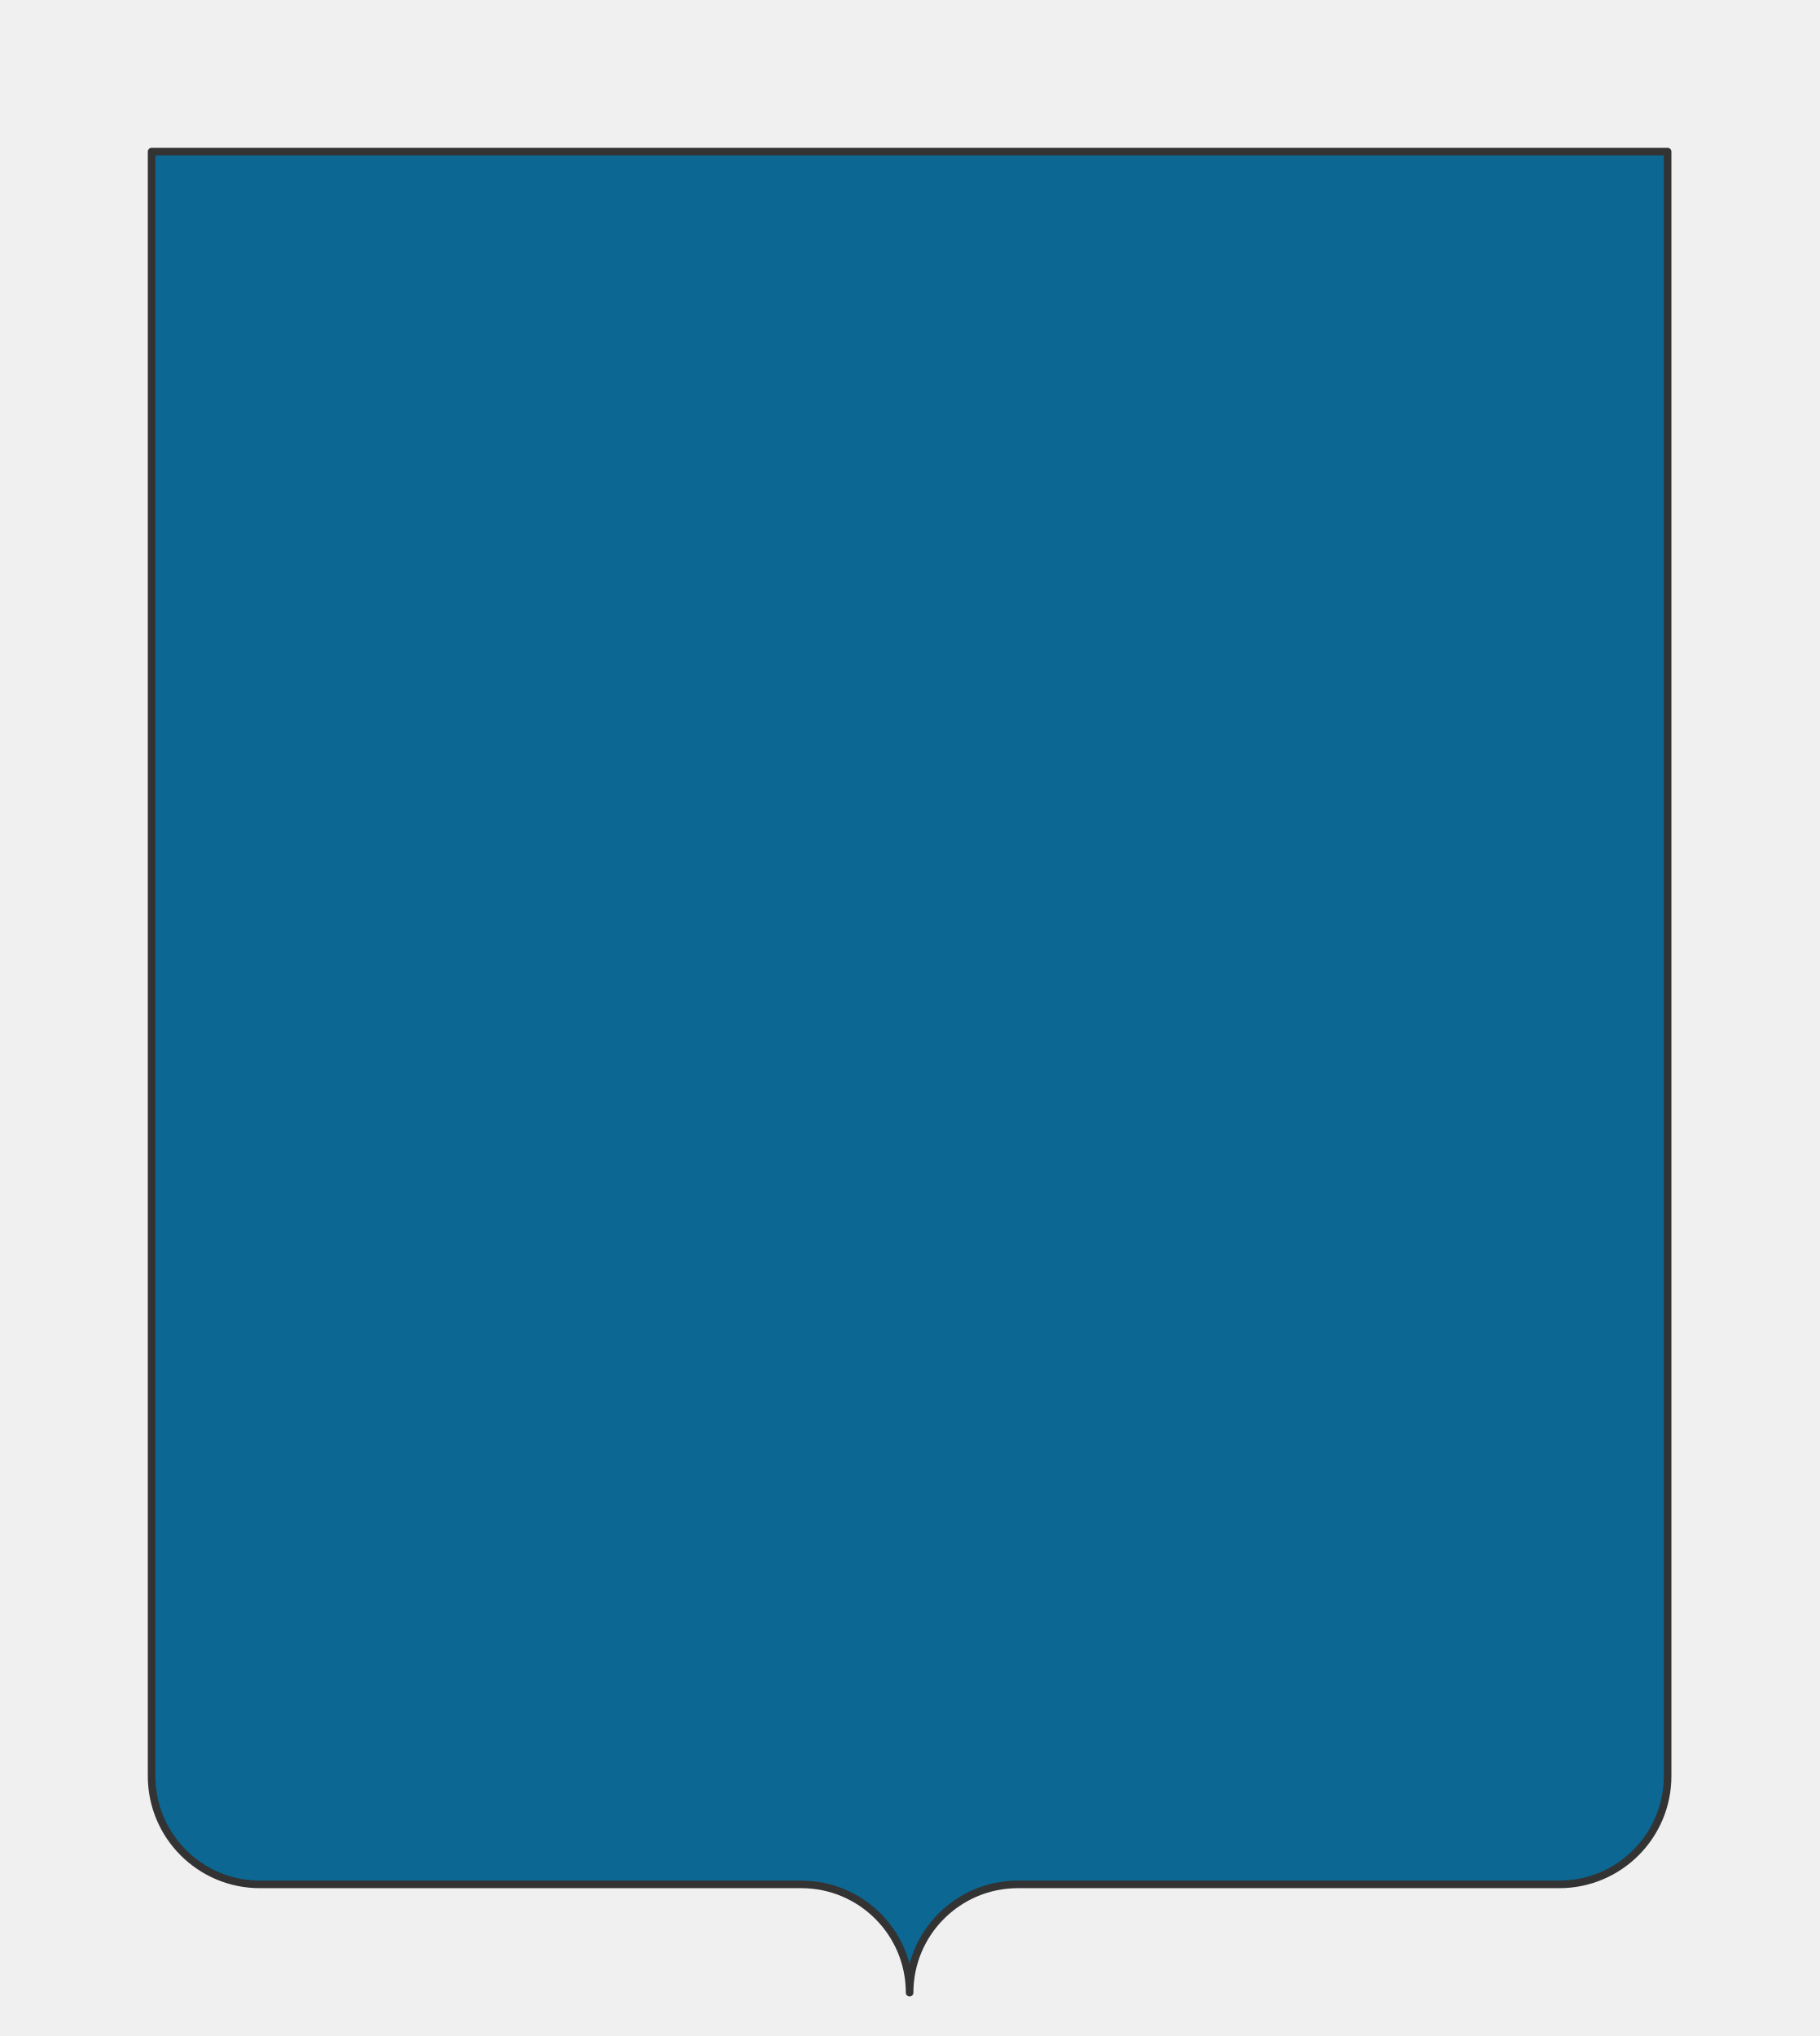
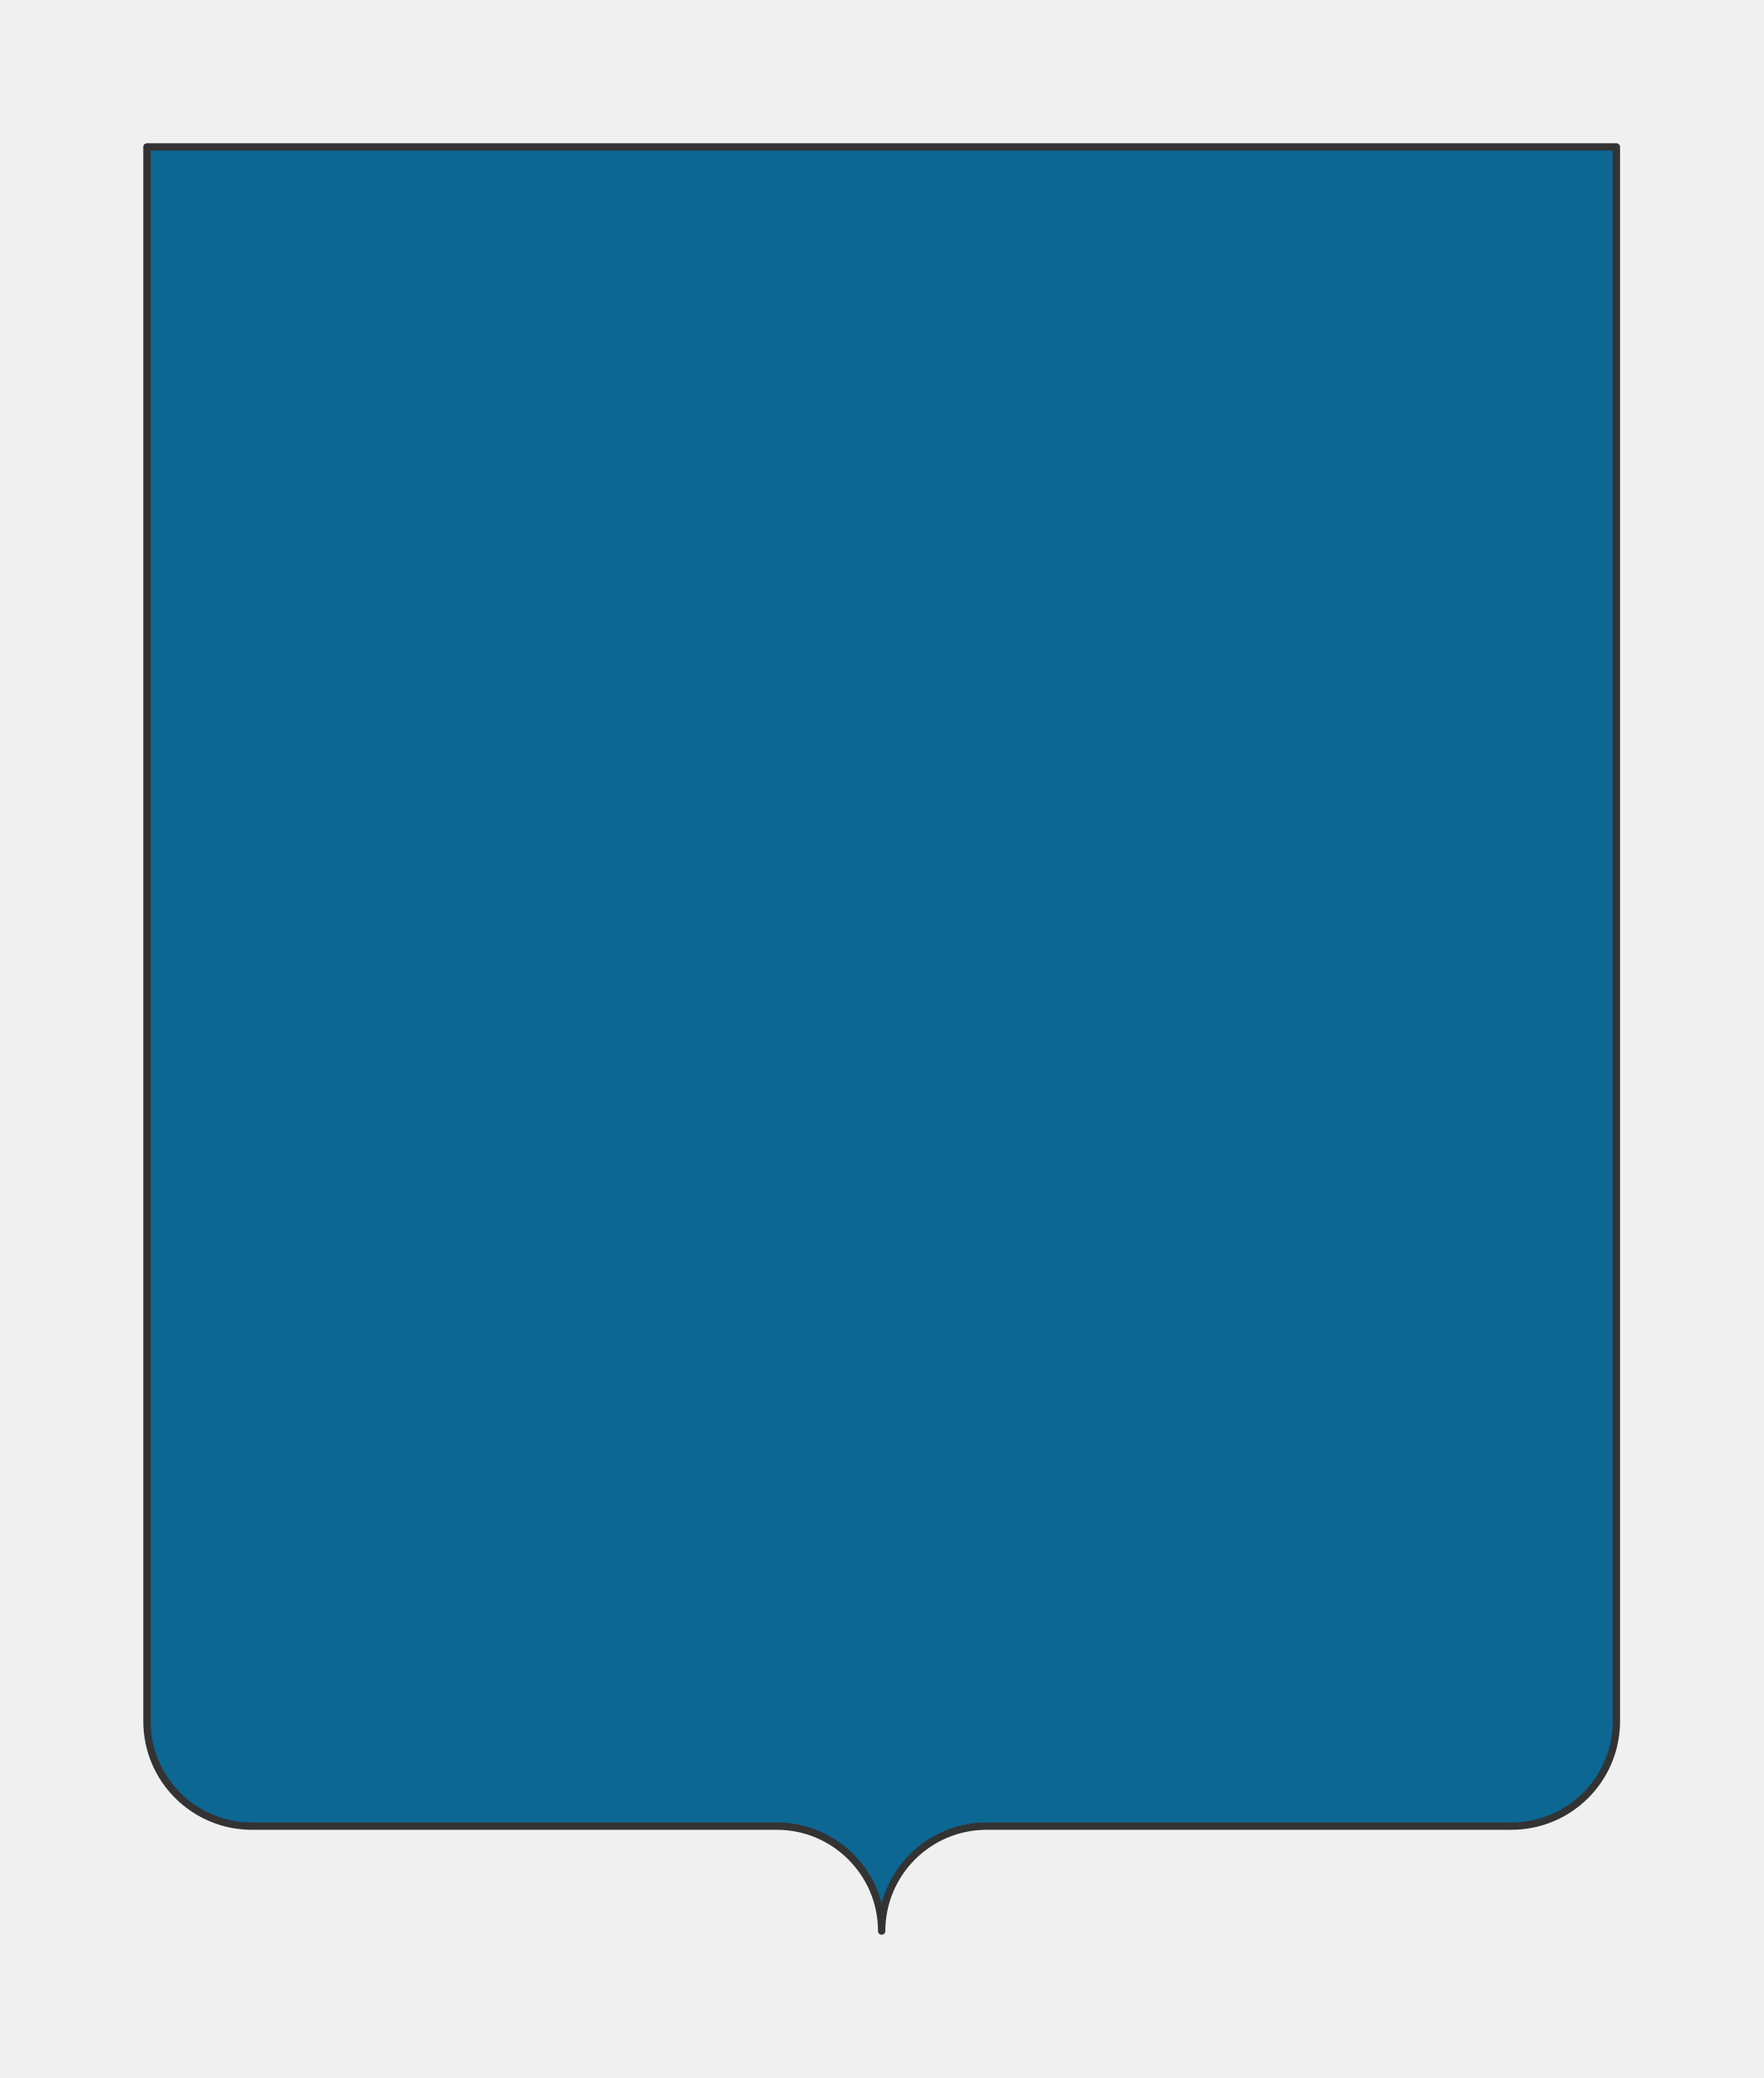
- <svg xmlns="http://www.w3.org/2000/svg" preserveAspectRatio="xMidYMin slice" viewBox="0 0 120 134.286">
+ <svg xmlns="http://www.w3.org/2000/svg" preserveAspectRatio="xMidYMin slice" viewBox="0 0 120 141.429">
  <g transform="translate(10 10)">
    <defs>
      <mask id="a">
        <path clip-rule="evenodd" d="M50 0h50v107.143a7.143 7.143 0 0 1-7.143 7.143H57.143A7.143 7.143 0 0 0 50 121.429a7.143 7.143 0 0 0-7.143-7.143H7.143A7.143 7.143 0 0 1 0 107.143V0z" fill-rule="evenodd" fill="#fff" />
      </mask>
    </defs>
    <g mask="url(#a)">
      <path d="M50 0h50v107.143a7.143 7.143 0 0 1-7.143 7.143H57.143A7.143 7.143 0 0 0 50 121.429a7.143 7.143 0 0 0-7.143-7.143H7.143A7.143 7.143 0 0 1 0 107.143V0z" fill-rule="evenodd" fill="#f0f0f0" />
      <path fill="#0c6793" style="cursor:pointer" d="M-1000-1000h2000v2000h-2000z" />
    </g>
    <path d="M50 0h50v107.143a7.143 7.143 0 0 1-7.143 7.143H57.143A7.143 7.143 0 0 0 50 121.429a7.143 7.143 0 0 0-7.143-7.143H7.143A7.143 7.143 0 0 1 0 107.143V0z" fill="none" stroke-linecap="round" stroke-linejoin="round" stroke-width=".5" stroke="#333" />
  </g>
</svg>
